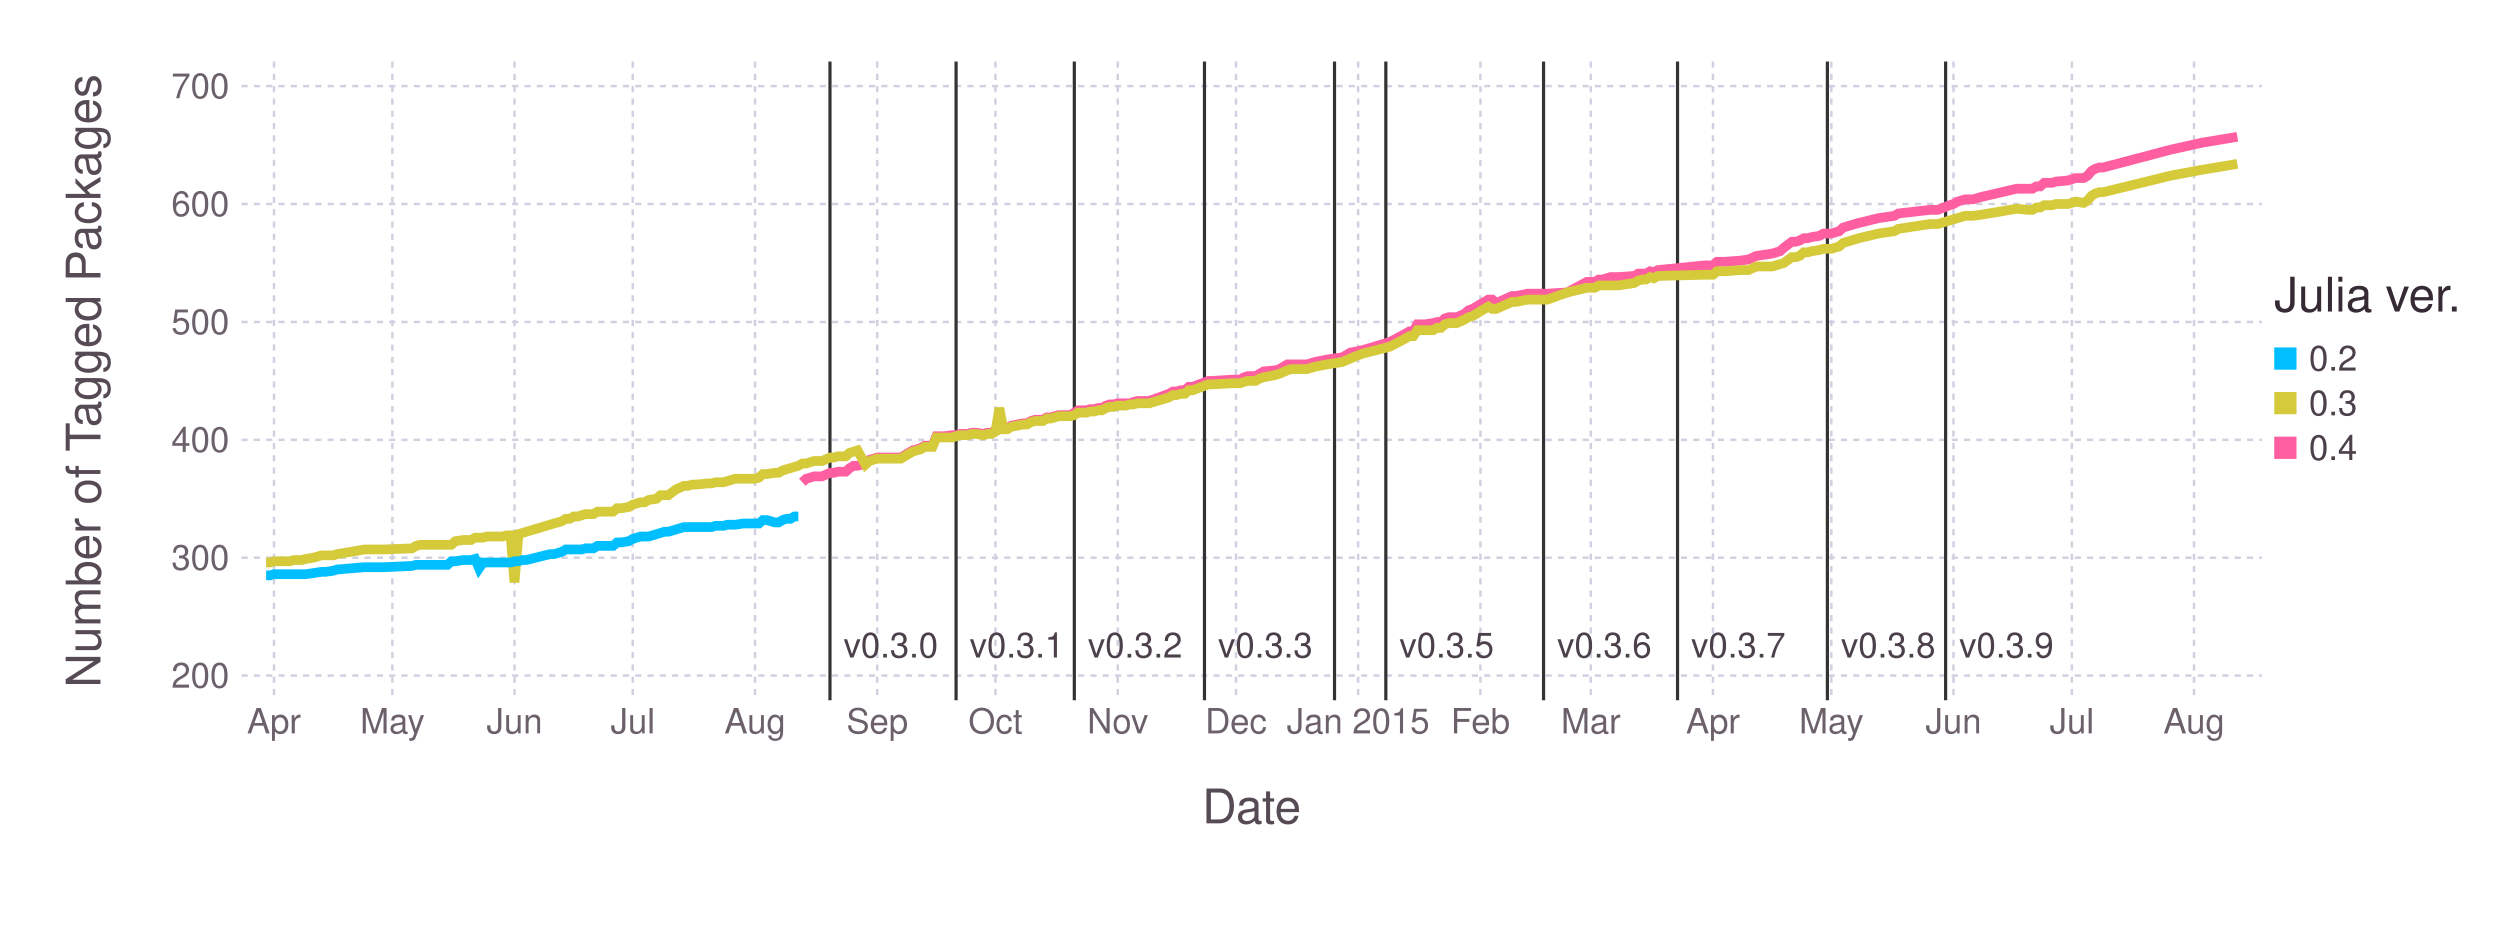
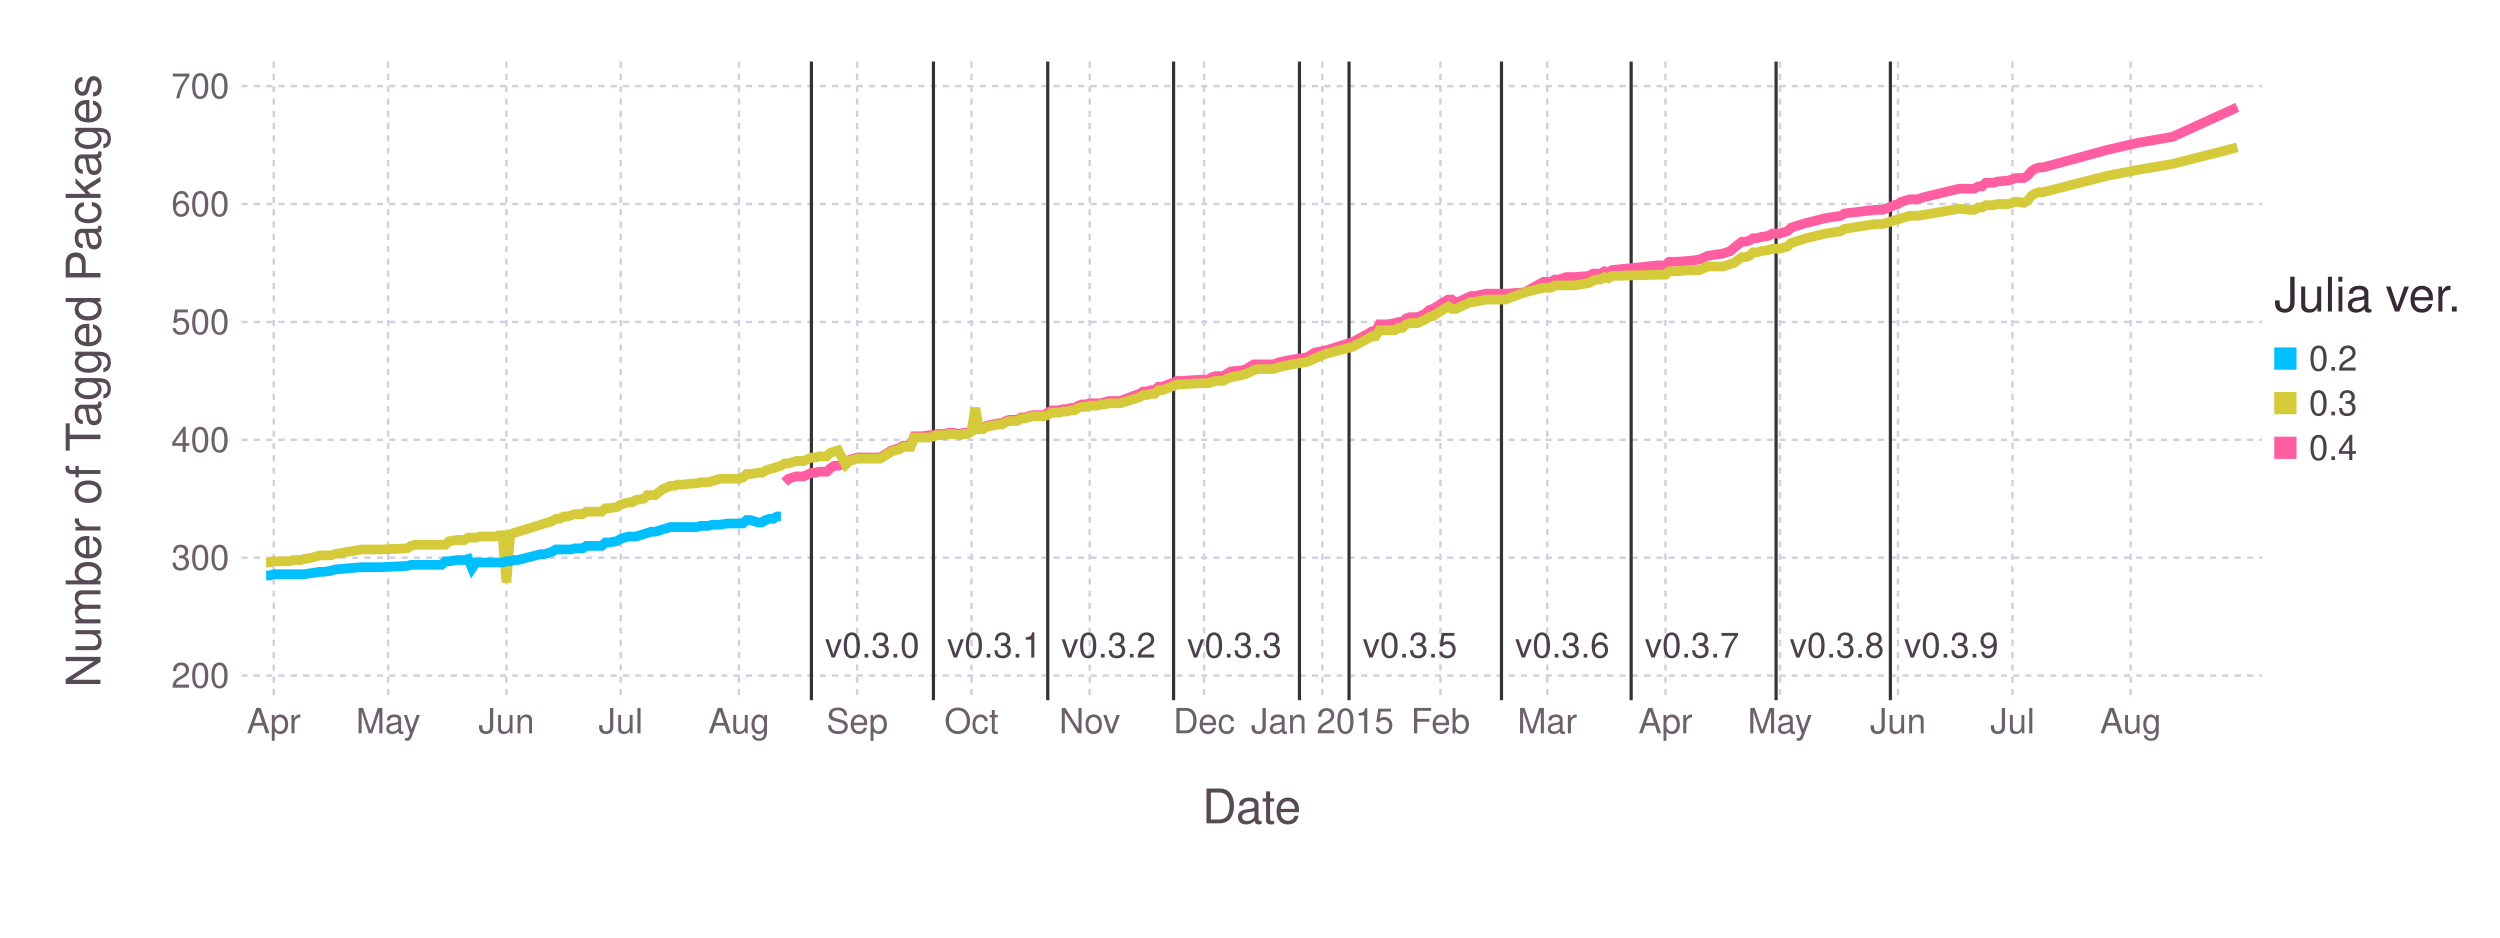
<svg xmlns="http://www.w3.org/2000/svg" version="1.2" width="203.2mm" height="76.2mm" viewBox="0 0 203.2 76.2" stroke="none" fill="#000000" stroke-width="0.3" font-size="3.88">
-   <g class="plotroot xscalable yscalable" id="fig-5f3078dc4e364a148d6c46f8dbd34d0a-element-1">
-     <g font-size="3.88" font-family="'PT Sans','Helvetica Neue','Helvetica',sans-serif" fill="#564A55" stroke="#000000" stroke-opacity="0.000" id="fig-5f3078dc4e364a148d6c46f8dbd34d0a-element-2">
+   <g class="plotroot xscalable yscalable" id="fig-3f24f6724c7242729e20007102c50398-element-1">
+     <g font-size="3.88" font-family="'PT Sans','Helvetica Neue','Helvetica',sans-serif" fill="#564A55" stroke="#000000" stroke-opacity="0.000" id="fig-3f24f6724c7242729e20007102c50398-element-2">
      <text x="101.74" y="64.59" text-anchor="middle" dy="0.6em">Date</text>
    </g>
-     <g class="guide xlabels" font-size="2.82" font-family="'PT Sans Caption','Helvetica Neue','Helvetica',sans-serif" fill="#6C606B" id="fig-5f3078dc4e364a148d6c46f8dbd34d0a-element-3">
-       <text x="22.27" y="57.92" text-anchor="middle" dy="0.6em">Apr</text>
-       <text x="31.89" y="57.92" text-anchor="middle" dy="0.6em">May</text>
-       <text x="41.82" y="57.92" text-anchor="middle" dy="0.6em">Jun</text>
-       <text x="51.43" y="57.92" text-anchor="middle" dy="0.6em">Jul</text>
-       <text x="61.37" y="57.92" text-anchor="middle" dy="0.6em">Aug</text>
-       <text x="71.3" y="57.92" text-anchor="middle" dy="0.6em">Sep</text>
-       <text x="80.91" y="57.92" text-anchor="middle" dy="0.6em">Oct</text>
-       <text x="90.85" y="57.92" text-anchor="middle" dy="0.6em">Nov</text>
-       <text x="100.46" y="57.92" text-anchor="middle" dy="0.6em">Dec</text>
-       <text x="110.39" y="57.92" text-anchor="middle" dy="0.6em">Jan 2015</text>
-       <text x="120.33" y="57.92" text-anchor="middle" dy="0.6em">Feb</text>
-       <text x="129.3" y="57.92" text-anchor="middle" dy="0.6em">Mar</text>
-       <text x="139.23" y="57.92" text-anchor="middle" dy="0.6em">Apr</text>
-       <text x="148.85" y="57.92" text-anchor="middle" dy="0.6em">May</text>
-       <text x="158.78" y="57.92" text-anchor="middle" dy="0.6em">Jun</text>
-       <text x="168.4" y="57.92" text-anchor="middle" dy="0.6em">Jul</text>
-       <text x="178.33" y="57.92" text-anchor="middle" dy="0.6em">Aug</text>
+     <g class="guide xlabels" font-size="2.82" font-family="'PT Sans Caption','Helvetica Neue','Helvetica',sans-serif" fill="#6C606B" id="fig-3f24f6724c7242729e20007102c50398-element-3">
+       <text x="22.25" y="57.91" text-anchor="middle" dy="0.6em">Apr</text>
+       <text x="31.55" y="57.91" text-anchor="middle" dy="0.6em">May</text>
+       <text x="41.16" y="57.91" text-anchor="middle" dy="0.6em">Jun</text>
+       <text x="50.45" y="57.91" text-anchor="middle" dy="0.6em">Jul</text>
+       <text x="60.06" y="57.91" text-anchor="middle" dy="0.6em">Aug</text>
+       <text x="69.67" y="57.91" text-anchor="middle" dy="0.6em">Sep</text>
+       <text x="78.96" y="57.91" text-anchor="middle" dy="0.6em">Oct</text>
+       <text x="88.57" y="57.91" text-anchor="middle" dy="0.6em">Nov</text>
+       <text x="97.87" y="57.91" text-anchor="middle" dy="0.6em">Dec</text>
+       <text x="107.48" y="57.91" text-anchor="middle" dy="0.6em">Jan 2015</text>
+       <text x="117.08" y="57.91" text-anchor="middle" dy="0.6em">Feb</text>
+       <text x="125.76" y="57.91" text-anchor="middle" dy="0.6em">Mar</text>
+       <text x="135.37" y="57.91" text-anchor="middle" dy="0.6em">Apr</text>
+       <text x="144.67" y="57.91" text-anchor="middle" dy="0.6em">May</text>
+       <text x="154.27" y="57.91" text-anchor="middle" dy="0.6em">Jun</text>
+       <text x="163.57" y="57.91" text-anchor="middle" dy="0.6em">Jul</text>
+       <text x="173.18" y="57.91" text-anchor="middle" dy="0.6em">Aug</text>
    </g>
-     <g class="guide colorkey" id="fig-5f3078dc4e364a148d6c46f8dbd34d0a-element-4">
-       <g fill="#4C404B" font-size="2.82" font-family="'PT Sans','Helvetica Neue','Helvetica',sans-serif" id="fig-5f3078dc4e364a148d6c46f8dbd34d0a-element-5">
-         <text x="187.67" y="29.14" dy="0.35em" id="fig-5f3078dc4e364a148d6c46f8dbd34d0a-element-6" class="color_0.2">0.2</text>
-         <text x="187.67" y="32.77" dy="0.35em" id="fig-5f3078dc4e364a148d6c46f8dbd34d0a-element-7" class="color_0.3">0.3</text>
-         <text x="187.67" y="36.4" dy="0.35em" id="fig-5f3078dc4e364a148d6c46f8dbd34d0a-element-8" class="color_0.4">0.4</text>
+     <g class="guide colorkey" id="fig-3f24f6724c7242729e20007102c50398-element-4">
+       <g fill="#4C404B" font-size="2.82" font-family="'PT Sans','Helvetica Neue','Helvetica',sans-serif" id="fig-3f24f6724c7242729e20007102c50398-element-5">
+         <text x="187.67" y="29.14" dy="0.35em" id="fig-3f24f6724c7242729e20007102c50398-element-6" class="color_0.2">0.2</text>
+         <text x="187.67" y="32.77" dy="0.35em" id="fig-3f24f6724c7242729e20007102c50398-element-7" class="color_0.3">0.3</text>
+         <text x="187.67" y="36.4" dy="0.35em" id="fig-3f24f6724c7242729e20007102c50398-element-8" class="color_0.4">0.4</text>
      </g>
-       <g stroke="#000000" stroke-opacity="0.000" id="fig-5f3078dc4e364a148d6c46f8dbd34d0a-element-9">
-         <rect x="184.85" y="28.24" width="1.81" height="1.81" id="fig-5f3078dc4e364a148d6c46f8dbd34d0a-element-10" class="color_0.2" fill="#00BFFF" />
-         <rect x="184.85" y="31.86" width="1.81" height="1.81" id="fig-5f3078dc4e364a148d6c46f8dbd34d0a-element-11" class="color_0.3" fill="#D4CA3A" />
-         <rect x="184.85" y="35.49" width="1.81" height="1.81" id="fig-5f3078dc4e364a148d6c46f8dbd34d0a-element-12" class="color_0.4" fill="#FF5EA0" />
+       <g stroke="#000000" stroke-opacity="0.000" id="fig-3f24f6724c7242729e20007102c50398-element-9">
+         <rect x="184.85" y="28.24" width="1.81" height="1.81" id="fig-3f24f6724c7242729e20007102c50398-element-10" fill="#00BFFF" class="color_0.2" />
+         <rect x="184.85" y="31.86" width="1.81" height="1.81" id="fig-3f24f6724c7242729e20007102c50398-element-11" fill="#D4CA3A" class="color_0.3" />
+         <rect x="184.85" y="35.49" width="1.81" height="1.81" id="fig-3f24f6724c7242729e20007102c50398-element-12" fill="#FF5EA0" class="color_0.4" />
      </g>
-       <g fill="#362A35" font-size="3.88" font-family="'PT Sans','Helvetica Neue','Helvetica',sans-serif" stroke="#000000" stroke-opacity="0.000" id="fig-5f3078dc4e364a148d6c46f8dbd34d0a-element-13">
-         <text x="184.85" y="25.32" id="fig-5f3078dc4e364a148d6c46f8dbd34d0a-element-14">Julia ver.</text>
+       <g fill="#362A35" font-size="3.88" font-family="'PT Sans','Helvetica Neue','Helvetica',sans-serif" stroke="#000000" stroke-opacity="0.000" id="fig-3f24f6724c7242729e20007102c50398-element-13">
+         <text x="184.85" y="25.32" id="fig-3f24f6724c7242729e20007102c50398-element-14">Julia ver.</text>
      </g>
    </g>
-     <g font-size="3.88" font-family="'PT Sans','Helvetica Neue','Helvetica',sans-serif" fill="#564A55" stroke="#000000" stroke-opacity="0.000" id="fig-5f3078dc4e364a148d6c46f8dbd34d0a-element-15">
-       <text x="8.81" y="28.96" text-anchor="middle" dy="0.35em" transform="rotate(-90, 8.81, 30.96)" id="fig-5f3078dc4e364a148d6c46f8dbd34d0a-element-16">Number of Tagged Packages</text>
-     </g>
-     <g clip-path="url(#fig-5f3078dc4e364a148d6c46f8dbd34d0a-element-18)" id="fig-5f3078dc4e364a148d6c46f8dbd34d0a-element-17">
-       <g pointer-events="visible" opacity="1" fill="#000000" fill-opacity="0.000" stroke="#000000" stroke-opacity="0.000" class="guide background" id="fig-5f3078dc4e364a148d6c46f8dbd34d0a-element-19">
-         <rect x="19.63" y="5" width="164.22" height="51.92" id="fig-5f3078dc4e364a148d6c46f8dbd34d0a-element-20" />
+     <g clip-path="url(#fig-3f24f6724c7242729e20007102c50398-element-16)" id="fig-3f24f6724c7242729e20007102c50398-element-15">
+       <g pointer-events="visible" opacity="1" fill="#000000" fill-opacity="0.000" stroke="#000000" stroke-opacity="0.000" class="guide background" id="fig-3f24f6724c7242729e20007102c50398-element-17">
+         <rect x="19.63" y="5" width="164.22" height="51.91" id="fig-3f24f6724c7242729e20007102c50398-element-18" />
      </g>
-       <g class="guide ygridlines xfixed" stroke-dasharray="0.5,0.5" stroke-width="0.2" stroke="#D0D0E0" id="fig-5f3078dc4e364a148d6c46f8dbd34d0a-element-21">
-         <path fill="none" d="M19.63,54.91 L 183.85 54.91" id="fig-5f3078dc4e364a148d6c46f8dbd34d0a-element-22" />
-         <path fill="none" d="M19.63,45.33 L 183.85 45.33" id="fig-5f3078dc4e364a148d6c46f8dbd34d0a-element-23" />
-         <path fill="none" d="M19.63,35.75 L 183.85 35.75" id="fig-5f3078dc4e364a148d6c46f8dbd34d0a-element-24" />
-         <path fill="none" d="M19.63,26.17 L 183.85 26.17" id="fig-5f3078dc4e364a148d6c46f8dbd34d0a-element-25" />
-         <path fill="none" d="M19.63,16.58 L 183.85 16.58" id="fig-5f3078dc4e364a148d6c46f8dbd34d0a-element-26" />
-         <path fill="none" d="M19.63,7 L 183.85 7" id="fig-5f3078dc4e364a148d6c46f8dbd34d0a-element-27" />
+       <g class="guide ygridlines xfixed" stroke-dasharray="0.5,0.5" stroke-width="0.2" stroke="#D0D0E0" id="fig-3f24f6724c7242729e20007102c50398-element-19">
+         <path fill="none" d="M19.63,54.91 L 183.85 54.91" id="fig-3f24f6724c7242729e20007102c50398-element-20" />
+         <path fill="none" d="M19.63,45.33 L 183.85 45.33" id="fig-3f24f6724c7242729e20007102c50398-element-21" />
+         <path fill="none" d="M19.63,35.75 L 183.85 35.75" id="fig-3f24f6724c7242729e20007102c50398-element-22" />
+         <path fill="none" d="M19.63,26.17 L 183.85 26.17" id="fig-3f24f6724c7242729e20007102c50398-element-23" />
+         <path fill="none" d="M19.63,16.58 L 183.85 16.58" id="fig-3f24f6724c7242729e20007102c50398-element-24" />
+         <path fill="none" d="M19.63,7 L 183.85 7" id="fig-3f24f6724c7242729e20007102c50398-element-25" />
      </g>
-       <g class="guide xgridlines yfixed" stroke-dasharray="0.5,0.5" stroke-width="0.2" stroke="#D0D0E0" id="fig-5f3078dc4e364a148d6c46f8dbd34d0a-element-28">
-         <path fill="none" d="M22.27,5 L 22.27 56.92" id="fig-5f3078dc4e364a148d6c46f8dbd34d0a-element-29" />
-         <path fill="none" d="M31.89,5 L 31.89 56.92" id="fig-5f3078dc4e364a148d6c46f8dbd34d0a-element-30" />
-         <path fill="none" d="M41.82,5 L 41.82 56.92" id="fig-5f3078dc4e364a148d6c46f8dbd34d0a-element-31" />
-         <path fill="none" d="M51.43,5 L 51.43 56.92" id="fig-5f3078dc4e364a148d6c46f8dbd34d0a-element-32" />
-         <path fill="none" d="M61.37,5 L 61.37 56.92" id="fig-5f3078dc4e364a148d6c46f8dbd34d0a-element-33" />
-         <path fill="none" d="M71.3,5 L 71.3 56.92" id="fig-5f3078dc4e364a148d6c46f8dbd34d0a-element-34" />
-         <path fill="none" d="M80.91,5 L 80.91 56.92" id="fig-5f3078dc4e364a148d6c46f8dbd34d0a-element-35" />
-         <path fill="none" d="M90.85,5 L 90.85 56.92" id="fig-5f3078dc4e364a148d6c46f8dbd34d0a-element-36" />
-         <path fill="none" d="M100.46,5 L 100.46 56.92" id="fig-5f3078dc4e364a148d6c46f8dbd34d0a-element-37" />
-         <path fill="none" d="M110.39,5 L 110.39 56.92" id="fig-5f3078dc4e364a148d6c46f8dbd34d0a-element-38" />
-         <path fill="none" d="M120.33,5 L 120.33 56.92" id="fig-5f3078dc4e364a148d6c46f8dbd34d0a-element-39" />
-         <path fill="none" d="M129.3,5 L 129.3 56.92" id="fig-5f3078dc4e364a148d6c46f8dbd34d0a-element-40" />
-         <path fill="none" d="M139.23,5 L 139.23 56.92" id="fig-5f3078dc4e364a148d6c46f8dbd34d0a-element-41" />
-         <path fill="none" d="M148.85,5 L 148.85 56.92" id="fig-5f3078dc4e364a148d6c46f8dbd34d0a-element-42" />
-         <path fill="none" d="M158.78,5 L 158.78 56.92" id="fig-5f3078dc4e364a148d6c46f8dbd34d0a-element-43" />
-         <path fill="none" d="M168.4,5 L 168.4 56.92" id="fig-5f3078dc4e364a148d6c46f8dbd34d0a-element-44" />
-         <path fill="none" d="M178.33,5 L 178.33 56.92" id="fig-5f3078dc4e364a148d6c46f8dbd34d0a-element-45" />
+       <g class="guide xgridlines yfixed" stroke-dasharray="0.5,0.5" stroke-width="0.2" stroke="#D0D0E0" id="fig-3f24f6724c7242729e20007102c50398-element-26">
+         <path fill="none" d="M22.25,5 L 22.25 56.91" id="fig-3f24f6724c7242729e20007102c50398-element-27" />
+         <path fill="none" d="M31.55,5 L 31.55 56.91" id="fig-3f24f6724c7242729e20007102c50398-element-28" />
+         <path fill="none" d="M41.16,5 L 41.16 56.91" id="fig-3f24f6724c7242729e20007102c50398-element-29" />
+         <path fill="none" d="M50.45,5 L 50.45 56.91" id="fig-3f24f6724c7242729e20007102c50398-element-30" />
+         <path fill="none" d="M60.06,5 L 60.06 56.91" id="fig-3f24f6724c7242729e20007102c50398-element-31" />
+         <path fill="none" d="M69.67,5 L 69.67 56.91" id="fig-3f24f6724c7242729e20007102c50398-element-32" />
+         <path fill="none" d="M78.96,5 L 78.96 56.91" id="fig-3f24f6724c7242729e20007102c50398-element-33" />
+         <path fill="none" d="M88.57,5 L 88.57 56.91" id="fig-3f24f6724c7242729e20007102c50398-element-34" />
+         <path fill="none" d="M97.87,5 L 97.87 56.91" id="fig-3f24f6724c7242729e20007102c50398-element-35" />
+         <path fill="none" d="M107.48,5 L 107.48 56.91" id="fig-3f24f6724c7242729e20007102c50398-element-36" />
+         <path fill="none" d="M117.08,5 L 117.08 56.91" id="fig-3f24f6724c7242729e20007102c50398-element-37" />
+         <path fill="none" d="M125.76,5 L 125.76 56.91" id="fig-3f24f6724c7242729e20007102c50398-element-38" />
+         <path fill="none" d="M135.37,5 L 135.37 56.91" id="fig-3f24f6724c7242729e20007102c50398-element-39" />
+         <path fill="none" d="M144.67,5 L 144.67 56.91" id="fig-3f24f6724c7242729e20007102c50398-element-40" />
+         <path fill="none" d="M154.27,5 L 154.27 56.91" id="fig-3f24f6724c7242729e20007102c50398-element-41" />
+         <path fill="none" d="M163.57,5 L 163.57 56.91" id="fig-3f24f6724c7242729e20007102c50398-element-42" />
+         <path fill="none" d="M173.18,5 L 173.18 56.91" id="fig-3f24f6724c7242729e20007102c50398-element-43" />
      </g>
-       <g class="plotpanel" id="fig-5f3078dc4e364a148d6c46f8dbd34d0a-element-46">
-         <g class="geometry" stroke="#000000" stroke-opacity="0.000" fill="#4C404B" font-size="2.82" font-family="'PT Sans Caption','Helvetica Neue','Helvetica',sans-serif" id="fig-5f3078dc4e364a148d6c46f8dbd34d0a-element-47">
-           <text x="72.4" y="52.46" text-anchor="middle" dy="0.35em" id="fig-5f3078dc4e364a148d6c46f8dbd34d0a-element-48" visibility="visible">v0.3.0</text>
-           <text x="82.65" y="52.46" text-anchor="middle" dy="0.35em" id="fig-5f3078dc4e364a148d6c46f8dbd34d0a-element-49" visibility="visible">v0.3.1</text>
-           <text x="92.26" y="52.46" text-anchor="middle" dy="0.35em" id="fig-5f3078dc4e364a148d6c46f8dbd34d0a-element-50" visibility="visible">v0.3.2</text>
-           <text x="102.84" y="52.46" text-anchor="middle" dy="0.35em" id="fig-5f3078dc4e364a148d6c46f8dbd34d0a-element-51" visibility="visible">v0.3.3</text>
-           <text x="109.47" y="52.46" text-anchor="middle" dy="0.35em" id="fig-5f3078dc4e364a148d6c46f8dbd34d0a-element-52" visibility="visible" />
-           <text x="117.58" y="52.46" text-anchor="middle" dy="0.35em" id="fig-5f3078dc4e364a148d6c46f8dbd34d0a-element-53" visibility="visible">v0.3.5</text>
-           <text x="130.4" y="52.46" text-anchor="middle" dy="0.35em" id="fig-5f3078dc4e364a148d6c46f8dbd34d0a-element-54" visibility="visible">v0.3.6</text>
-           <text x="141.29" y="52.46" text-anchor="middle" dy="0.35em" id="fig-5f3078dc4e364a148d6c46f8dbd34d0a-element-55" visibility="visible">v0.3.7</text>
-           <text x="153.47" y="52.46" text-anchor="middle" dy="0.35em" id="fig-5f3078dc4e364a148d6c46f8dbd34d0a-element-56" visibility="visible">v0.3.8</text>
-           <text x="163.08" y="52.46" text-anchor="middle" dy="0.35em" id="fig-5f3078dc4e364a148d6c46f8dbd34d0a-element-57" visibility="visible">v0.3.9</text>
+       <g class="plotpanel" id="fig-3f24f6724c7242729e20007102c50398-element-44">
+         <g class="geometry" stroke="#000000" stroke-opacity="0.000" fill="#4C404B" font-size="2.82" font-family="'PT Sans Caption','Helvetica Neue','Helvetica',sans-serif" id="fig-3f24f6724c7242729e20007102c50398-element-45">
+           <text x="70.89" y="52.46" text-anchor="middle" dy="0.35em" id="fig-3f24f6724c7242729e20007102c50398-element-46" visibility="visible">v0.3.0</text>
+           <text x="80.81" y="52.46" text-anchor="middle" dy="0.35em" id="fig-3f24f6724c7242729e20007102c50398-element-47" visibility="visible">v0.3.1</text>
+           <text x="90.1" y="52.46" text-anchor="middle" dy="0.35em" id="fig-3f24f6724c7242729e20007102c50398-element-48" visibility="visible">v0.3.2</text>
+           <text x="100.33" y="52.46" text-anchor="middle" dy="0.35em" id="fig-3f24f6724c7242729e20007102c50398-element-49" visibility="visible">v0.3.3</text>
+           <text x="106.62" y="52.46" text-anchor="middle" dy="0.35em" id="fig-3f24f6724c7242729e20007102c50398-element-50" visibility="visible" />
+           <text x="114.59" y="52.46" text-anchor="middle" dy="0.35em" id="fig-3f24f6724c7242729e20007102c50398-element-51" visibility="visible">v0.3.5</text>
+           <text x="126.98" y="52.46" text-anchor="middle" dy="0.35em" id="fig-3f24f6724c7242729e20007102c50398-element-52" visibility="visible">v0.3.6</text>
+           <text x="137.52" y="52.46" text-anchor="middle" dy="0.35em" id="fig-3f24f6724c7242729e20007102c50398-element-53" visibility="visible">v0.3.7</text>
+           <text x="149.3" y="52.46" text-anchor="middle" dy="0.35em" id="fig-3f24f6724c7242729e20007102c50398-element-54" visibility="visible">v0.3.8</text>
+           <text x="158.59" y="52.46" text-anchor="middle" dy="0.35em" id="fig-3f24f6724c7242729e20007102c50398-element-55" visibility="visible">v0.3.9</text>
        </g>
-         <g class="yfixed" stroke-width="0.26" stroke="#333333" id="fig-5f3078dc4e364a148d6c46f8dbd34d0a-element-58">
-           <path fill="none" d="M67.46,5 L 67.46 56.92" id="fig-5f3078dc4e364a148d6c46f8dbd34d0a-element-59" />
-           <path fill="none" d="M77.71,5 L 77.71 56.92" id="fig-5f3078dc4e364a148d6c46f8dbd34d0a-element-60" />
-           <path fill="none" d="M87.32,5 L 87.32 56.92" id="fig-5f3078dc4e364a148d6c46f8dbd34d0a-element-61" />
-           <path fill="none" d="M97.9,5 L 97.9 56.92" id="fig-5f3078dc4e364a148d6c46f8dbd34d0a-element-62" />
-           <path fill="none" d="M108.47,5 L 108.47 56.92" id="fig-5f3078dc4e364a148d6c46f8dbd34d0a-element-63" />
-           <path fill="none" d="M112.64,5 L 112.64 56.92" id="fig-5f3078dc4e364a148d6c46f8dbd34d0a-element-64" />
-           <path fill="none" d="M125.46,5 L 125.46 56.92" id="fig-5f3078dc4e364a148d6c46f8dbd34d0a-element-65" />
-           <path fill="none" d="M136.35,5 L 136.35 56.92" id="fig-5f3078dc4e364a148d6c46f8dbd34d0a-element-66" />
-           <path fill="none" d="M148.53,5 L 148.53 56.92" id="fig-5f3078dc4e364a148d6c46f8dbd34d0a-element-67" />
-           <path fill="none" d="M158.14,5 L 158.14 56.92" id="fig-5f3078dc4e364a148d6c46f8dbd34d0a-element-68" />
+         <g class="yfixed" stroke-width="0.26" stroke="#333333" id="fig-3f24f6724c7242729e20007102c50398-element-56">
+           <path fill="none" d="M65.95,5 L 65.95 56.91" id="fig-3f24f6724c7242729e20007102c50398-element-57" />
+           <path fill="none" d="M75.87,5 L 75.87 56.91" id="fig-3f24f6724c7242729e20007102c50398-element-58" />
+           <path fill="none" d="M85.16,5 L 85.16 56.91" id="fig-3f24f6724c7242729e20007102c50398-element-59" />
+           <path fill="none" d="M95.39,5 L 95.39 56.91" id="fig-3f24f6724c7242729e20007102c50398-element-60" />
+           <path fill="none" d="M105.62,5 L 105.62 56.91" id="fig-3f24f6724c7242729e20007102c50398-element-61" />
+           <path fill="none" d="M109.65,5 L 109.65 56.91" id="fig-3f24f6724c7242729e20007102c50398-element-62" />
+           <path fill="none" d="M122.04,5 L 122.04 56.91" id="fig-3f24f6724c7242729e20007102c50398-element-63" />
+           <path fill="none" d="M132.58,5 L 132.58 56.91" id="fig-3f24f6724c7242729e20007102c50398-element-64" />
+           <path fill="none" d="M144.36,5 L 144.36 56.91" id="fig-3f24f6724c7242729e20007102c50398-element-65" />
+           <path fill="none" d="M153.65,5 L 153.65 56.91" id="fig-3f24f6724c7242729e20007102c50398-element-66" />
        </g>
-         <g stroke-width="0.79" fill="#000000" fill-opacity="0.000" class="geometry color_0.4" stroke="#FF5EA0" id="fig-5f3078dc4e364a148d6c46f8dbd34d0a-element-69">
-           <path fill="none" d="M65.21,39.2 L 65.53 38.91 65.85 38.82 66.17 38.72 66.49 38.72 66.81 38.72 67.46 38.43 67.78 38.43 68.1 38.34 68.42 38.34 68.74 38.34 69.06 38.05 69.38 37.86 69.7 37.86 70.34 37.67 70.66 37.38 71.3 37.19 71.62 37.19 71.94 37.19 73.22 37.19 74.18 36.61 74.51 36.52 74.83 36.42 75.15 36.23 75.47 36.23 75.79 36.23 76.11 35.46 76.43 35.46 76.75 35.46 77.39 35.37 77.71 35.37 78.03 35.27 78.35 35.27 78.67 35.27 78.99 35.17 79.31 35.17 79.95 35.27 80.27 35.17 80.59 35.17 80.91 34.98 81.23 34.79 81.55 34.79 81.88 34.79 82.2 34.6 83.16 34.41 83.48 34.41 83.8 34.22 84.12 34.12 84.44 34.12 84.76 34.12 85.08 33.93 85.4 33.93 85.72 33.83 86.04 33.74 86.36 33.74 86.68 33.74 87 33.74 87.32 33.54 87.64 33.35 87.96 33.35 88.28 33.35 88.6 33.26 88.93 33.26 89.25 33.16 89.57 33.16 89.89 32.97 90.21 32.87 90.53 32.87 90.85 32.78 91.17 32.78 91.49 32.78 91.81 32.78 92.13 32.68 92.45 32.59 93.41 32.59 95.01 32.01 95.33 31.82 95.65 31.82 95.97 31.72 96.3 31.72 96.62 31.44 96.94 31.44 98.22 30.96 98.54 30.96 100.14 30.86 100.78 30.86 101.1 30.67 101.42 30.57 101.74 30.57 102.06 30.57 102.38 30.38 102.7 30.19 103.67 30.1 103.99 30 104.63 29.62 104.95 29.62 105.27 29.62 106.23 29.62 106.87 29.42 107.83 29.23 109.11 29.04 109.75 28.66 110.72 28.47 112.96 27.8 114.24 27.12 114.56 26.93 114.88 26.93 115.2 26.36 115.52 26.36 115.84 26.36 116.48 26.26 116.8 26.17 117.12 26.17 117.44 25.88 117.77 25.78 118.09 25.78 118.41 25.78 119.05 25.5 119.37 25.21 119.69 25.11 120.97 24.35 121.29 24.35 121.61 24.63 122.25 24.35 122.89 24.06 123.21 24.06 124.17 23.87 125.78 23.87 127.38 23.77 128.98 22.91 129.3 22.91 129.62 22.91 129.94 22.72 130.26 22.72 130.9 22.52 131.54 22.52 132.83 22.43 133.15 22.24 133.47 22.24 133.79 22.24 134.11 22.05 134.43 22.14 134.75 21.95 138.59 21.57 139.23 21.57 139.56 21.28 140.2 21.28 141.48 21.18 142.12 21.09 142.76 20.8 144.04 20.61 144.68 20.42 145 20.13 145.64 19.65 145.96 19.65 146.28 19.55 146.61 19.36 146.93 19.36 147.25 19.27 147.89 19.17 148.21 18.98 148.85 18.98 149.49 18.79 149.81 18.5 150.13 18.4 150.77 18.21 151.09 18.12 152.69 17.73 153.98 17.54 154.3 17.35 156.86 17.06 157.18 17.06 157.5 17.06 158.46 16.68 158.78 16.58 159.1 16.39 159.74 16.2 160.38 16.2 161.03 16.01 163.91 15.34 164.87 15.34 165.19 15.34 165.51 15.15 165.83 15.15 166.15 14.86 166.47 14.86 166.79 14.86 167.11 14.76 168.08 14.67 168.72 14.47 169.36 14.47 169.68 14.28 170 13.9 170.32 13.71 170.64 13.61 170.96 13.61 176.41 12.17 178.97 11.6 181.85 11.12" id="fig-5f3078dc4e364a148d6c46f8dbd34d0a-element-70" />
+         <g stroke-width="0.79" fill="#000000" fill-opacity="0.000" class="geometry color_0.4" stroke="#FF5EA0" id="fig-3f24f6724c7242729e20007102c50398-element-67">
+           <path fill="none" d="M63.78,39.2 L 64.09 38.91 64.4 38.82 64.71 38.72 65.02 38.72 65.33 38.72 65.95 38.43 66.26 38.43 66.57 38.34 66.88 38.34 67.19 38.34 67.5 38.05 67.81 37.86 68.12 37.86 68.74 37.67 69.05 37.38 69.67 37.19 69.98 37.19 70.29 37.19 71.53 37.19 72.46 36.61 72.77 36.52 73.08 36.42 73.39 36.23 73.7 36.23 74.01 36.23 74.32 35.46 74.63 35.46 74.94 35.46 75.56 35.37 75.87 35.37 76.18 35.27 76.49 35.27 76.8 35.27 77.11 35.17 77.42 35.17 78.03 35.27 78.34 35.17 78.65 35.17 78.96 34.98 79.27 34.79 79.58 34.79 79.89 34.79 80.2 34.6 81.13 34.41 81.44 34.41 81.75 34.22 82.06 34.12 82.37 34.12 82.68 34.12 82.99 33.93 83.3 33.93 83.61 33.83 83.92 33.74 84.23 33.74 84.54 33.74 84.85 33.74 85.16 33.54 85.47 33.35 85.78 33.35 86.09 33.35 86.4 33.26 86.71 33.26 87.02 33.16 87.33 33.16 87.64 32.97 87.95 32.87 88.26 32.87 88.57 32.78 88.88 32.78 89.19 32.78 89.5 32.78 89.81 32.68 90.12 32.59 91.05 32.59 92.6 32.01 92.91 31.82 93.22 31.82 93.53 31.72 93.84 31.72 94.15 31.44 94.46 31.44 95.7 30.96 96.01 30.96 97.56 30.86 98.18 30.86 98.49 30.67 98.8 30.57 99.11 30.57 99.42 30.57 99.73 30.38 100.04 30.19 100.97 30.1 101.28 30 101.9 29.62 102.21 29.62 102.52 29.62 103.45 29.62 104.07 29.42 105 29.23 106.24 29.04 106.86 28.66 107.79 28.47 109.96 27.8 111.2 27.12 111.51 26.93 111.81 26.93 112.12 26.36 112.43 26.36 112.74 26.36 113.36 26.26 113.67 26.17 113.98 26.17 114.29 25.88 114.6 25.78 114.91 25.78 115.22 25.78 115.84 25.5 116.15 25.21 116.46 25.11 117.7 24.35 118.01 24.35 118.32 24.63 118.94 24.35 119.56 24.06 119.87 24.06 120.8 23.87 122.35 23.87 123.9 23.77 125.45 22.91 125.76 22.91 126.07 22.91 126.38 22.72 126.69 22.72 127.31 22.52 127.93 22.52 129.17 22.43 129.48 22.24 129.79 22.24 130.1 22.24 130.41 22.05 130.72 22.14 131.03 21.95 134.75 21.57 135.37 21.57 135.68 21.28 136.3 21.28 137.54 21.18 138.16 21.09 138.78 20.8 140.02 20.61 140.64 20.42 140.95 20.13 141.57 19.65 141.88 19.65 142.19 19.55 142.5 19.36 142.81 19.36 143.12 19.27 143.74 19.17 144.05 18.98 144.67 18.98 145.29 18.79 145.59 18.5 145.9 18.4 146.52 18.21 146.83 18.12 148.38 17.73 149.62 17.54 149.93 17.35 152.41 17.06 152.72 17.06 153.03 17.06 153.96 16.68 154.27 16.58 154.58 16.39 155.2 16.2 155.82 16.2 156.44 16.01 159.23 15.34 160.16 15.34 160.47 15.34 160.78 15.15 161.09 15.15 161.4 14.86 161.71 14.86 162.02 14.86 162.33 14.76 163.26 14.67 163.88 14.47 164.5 14.47 164.81 14.28 165.12 13.9 165.43 13.71 165.74 13.61 166.05 13.61 171.32 12.17 173.8 11.6 176.59 11.12 181.85 8.72" id="fig-3f24f6724c7242729e20007102c50398-element-68" />
        </g>
-         <g stroke-width="0.79" fill="#000000" fill-opacity="0.000" class="geometry color_0.3" stroke="#D4CA3A" id="fig-5f3078dc4e364a148d6c46f8dbd34d0a-element-71">
-           <path fill="none" d="M21.63,45.72 L 21.95 45.72 22.27 45.62 22.59 45.62 22.91 45.62 23.23 45.62 23.55 45.62 23.87 45.52 24.52 45.52 24.84 45.43 25.48 45.33 26.12 45.14 26.44 45.14 27.08 45.14 27.4 45.04 29.64 44.66 30.6 44.66 31.25 44.66 33.49 44.57 33.81 44.37 34.13 44.28 34.45 44.28 34.77 44.28 35.09 44.28 35.41 44.28 35.73 44.28 36.05 44.28 36.37 44.28 36.69 44.28 37.01 43.99 37.65 43.89 37.97 43.89 38.29 43.89 38.62 43.7 38.94 43.7 39.26 43.7 39.58 43.61 39.9 43.61 40.22 43.61 40.54 43.61 40.86 43.61 41.18 43.51 41.5 43.51 41.82 47.34 42.14 43.42 42.46 43.32 42.78 43.22 44.7 42.65 45.02 42.55 45.34 42.46 45.67 42.36 45.99 42.17 46.31 42.17 46.63 41.98 46.95 41.98 47.27 41.88 47.59 41.79 48.23 41.79 48.55 41.59 48.87 41.59 49.19 41.59 49.51 41.59 49.83 41.59 50.15 41.31 50.47 41.31 51.11 41.21 51.43 41.02 51.75 40.92 52.07 40.83 52.39 40.83 52.71 40.64 53.36 40.54 53.68 40.25 54 40.25 54.32 40.25 54.96 39.77 55.6 39.49 55.92 39.49 56.24 39.39 56.56 39.39 57.52 39.29 57.84 39.29 58.16 39.2 58.48 39.2 58.8 39.2 59.12 39.1 59.44 39.01 59.76 38.91 60.41 38.91 60.73 38.91 61.37 38.91 61.69 38.82 62.01 38.53 62.33 38.53 62.97 38.43 63.29 38.43 63.61 38.24 63.93 38.14 64.25 38.05 64.57 37.95 64.89 37.86 65.21 37.67 65.53 37.67 65.85 37.57 66.17 37.47 66.49 37.47 66.81 37.47 67.46 37.19 67.78 37.19 68.1 37.09 68.42 37.09 68.74 37.09 69.06 36.8 69.38 36.71 69.7 36.61 70.34 37.76 70.66 37.47 71.3 37.28 71.62 37.28 71.94 37.28 73.22 37.28 74.18 36.71 74.51 36.61 74.83 36.52 75.15 36.32 75.47 36.32 75.79 36.32 76.11 35.56 76.43 35.56 76.75 35.56 77.39 35.56 77.71 35.46 78.03 35.37 78.35 35.37 78.67 35.37 78.99 35.27 79.31 35.27 79.95 35.37 80.27 35.27 80.59 35.27 80.91 35.08 81.23 33.16 81.55 34.89 81.88 34.89 82.2 34.69 83.16 34.5 83.48 34.5 83.8 34.31 84.12 34.22 84.44 34.22 84.76 34.22 85.08 34.02 85.4 34.02 85.72 33.93 86.04 33.83 86.36 33.83 86.68 33.83 87 33.83 87.32 33.74 87.64 33.54 87.96 33.54 88.28 33.54 88.6 33.45 88.93 33.45 89.25 33.35 89.57 33.35 89.89 33.16 90.21 33.07 90.53 33.07 90.85 32.97 91.17 32.97 91.49 32.97 91.81 32.87 92.13 32.87 92.45 32.78 93.41 32.78 95.01 32.3 95.33 32.11 95.65 32.11 95.97 32.01 96.3 32.01 96.62 31.72 96.94 31.72 98.22 31.24 98.54 31.24 100.14 31.15 100.78 31.15 101.1 31.05 101.42 30.96 101.74 30.96 102.06 30.96 102.38 30.77 102.7 30.67 103.67 30.48 103.99 30.38 104.63 30.1 104.95 30 105.27 30 106.23 30 106.87 29.81 107.83 29.62 109.11 29.42 109.75 29.14 110.72 28.75 112.96 28.18 114.24 27.51 114.56 27.32 114.88 27.32 115.2 26.84 115.52 26.84 115.84 26.84 116.48 26.84 116.8 26.65 117.12 26.65 117.44 26.36 117.77 26.26 118.09 26.26 118.41 26.26 119.05 25.97 119.37 25.78 119.69 25.69 120.97 24.92 121.29 25.11 121.61 25.11 122.25 24.82 122.89 24.54 123.21 24.54 124.17 24.35 125.78 24.35 127.38 23.77 128.98 23.39 129.3 23.39 129.62 23.39 129.94 23.2 130.26 23.2 130.9 23.2 131.54 23.2 132.83 23 133.15 22.81 133.47 22.72 133.79 22.72 134.11 22.52 134.43 22.62 134.75 22.43 138.59 22.33 139.23 22.33 139.56 22.05 140.2 22.05 141.48 21.95 142.12 21.95 142.76 21.66 144.04 21.66 144.68 21.47 145 21.37 145.64 20.9 145.96 20.9 146.28 20.8 146.61 20.51 146.93 20.51 147.25 20.42 147.89 20.32 148.21 20.22 148.85 20.22 149.49 20.03 149.81 19.75 150.13 19.65 150.77 19.46 151.09 19.36 152.69 18.98 153.98 18.79 154.3 18.6 156.86 18.21 157.18 18.21 157.5 18.21 158.46 17.92 158.78 17.83 159.1 17.73 159.74 17.54 160.38 17.54 161.03 17.45 163.91 16.97 164.87 17.06 165.19 17.06 165.51 16.87 165.83 16.87 166.15 16.68 166.47 16.68 166.79 16.68 167.11 16.58 168.08 16.58 168.72 16.39 169.36 16.49 169.68 16.3 170 15.91 170.32 15.72 170.64 15.62 170.96 15.62 176.41 14.28 178.97 13.8 181.85 13.32" id="fig-5f3078dc4e364a148d6c46f8dbd34d0a-element-72" />
+         <g stroke-width="0.79" fill="#000000" fill-opacity="0.000" class="geometry color_0.3" stroke="#D4CA3A" id="fig-3f24f6724c7242729e20007102c50398-element-69">
+           <path fill="none" d="M21.63,45.72 L 21.94 45.72 22.25 45.62 22.56 45.62 22.87 45.62 23.18 45.62 23.49 45.62 23.8 45.52 24.42 45.52 24.73 45.43 25.35 45.33 25.97 45.14 26.28 45.14 26.9 45.14 27.21 45.04 29.38 44.66 30.31 44.66 30.93 44.66 33.1 44.57 33.41 44.37 33.72 44.28 34.03 44.28 34.34 44.28 34.65 44.28 34.96 44.28 35.27 44.28 35.58 44.28 35.89 44.28 36.2 44.28 36.51 43.99 37.13 43.89 37.44 43.89 37.75 43.89 38.06 43.7 38.37 43.7 38.68 43.7 38.99 43.61 39.3 43.61 39.61 43.61 39.92 43.61 40.23 43.61 40.54 43.51 40.85 43.51 41.16 47.34 41.47 43.42 41.78 43.32 42.09 43.22 43.95 42.65 44.25 42.55 44.56 42.46 44.87 42.36 45.18 42.17 45.49 42.17 45.8 41.98 46.11 41.98 46.42 41.88 46.73 41.79 47.35 41.79 47.66 41.59 47.97 41.59 48.28 41.59 48.59 41.59 48.9 41.59 49.21 41.31 49.52 41.31 50.14 41.21 50.45 41.02 50.76 40.92 51.07 40.83 51.38 40.83 51.69 40.64 52.31 40.54 52.62 40.25 52.93 40.25 53.24 40.25 53.86 39.77 54.48 39.49 54.79 39.49 55.1 39.39 55.41 39.39 56.34 39.29 56.65 39.29 56.96 39.2 57.27 39.2 57.58 39.2 57.89 39.1 58.2 39.01 58.51 38.91 59.13 38.91 59.44 38.91 60.06 38.91 60.37 38.82 60.68 38.53 60.99 38.53 61.61 38.43 61.92 38.43 62.23 38.24 62.54 38.14 62.85 38.05 63.16 37.95 63.47 37.86 63.78 37.67 64.09 37.67 64.4 37.57 64.71 37.47 65.02 37.47 65.33 37.47 65.95 37.19 66.26 37.19 66.57 37.09 66.88 37.09 67.19 37.09 67.5 36.8 67.81 36.71 68.12 36.61 68.74 37.76 69.05 37.47 69.67 37.28 69.98 37.28 70.29 37.28 71.53 37.28 72.46 36.71 72.77 36.61 73.08 36.52 73.39 36.32 73.7 36.32 74.01 36.32 74.32 35.56 74.63 35.56 74.94 35.56 75.56 35.56 75.87 35.46 76.18 35.37 76.49 35.37 76.8 35.37 77.11 35.27 77.42 35.27 78.03 35.37 78.34 35.27 78.65 35.27 78.96 35.08 79.27 33.16 79.58 34.89 79.89 34.89 80.2 34.69 81.13 34.5 81.44 34.5 81.75 34.31 82.06 34.22 82.37 34.22 82.68 34.22 82.99 34.02 83.3 34.02 83.61 33.93 83.92 33.83 84.23 33.83 84.54 33.83 84.85 33.83 85.16 33.74 85.47 33.54 85.78 33.54 86.09 33.54 86.4 33.45 86.71 33.45 87.02 33.35 87.33 33.35 87.64 33.16 87.95 33.07 88.26 33.07 88.57 32.97 88.88 32.97 89.19 32.97 89.5 32.87 89.81 32.87 90.12 32.78 91.05 32.78 92.6 32.3 92.91 32.11 93.22 32.11 93.53 32.01 93.84 32.01 94.15 31.72 94.46 31.72 95.7 31.24 96.01 31.24 97.56 31.15 98.18 31.15 98.49 31.05 98.8 30.96 99.11 30.96 99.42 30.96 99.73 30.77 100.04 30.67 100.97 30.48 101.28 30.38 101.9 30.1 102.21 30 102.52 30 103.45 30 104.07 29.81 105 29.62 106.24 29.42 106.86 29.14 107.79 28.75 109.96 28.18 111.2 27.51 111.51 27.32 111.81 27.32 112.12 26.84 112.43 26.84 112.74 26.84 113.36 26.84 113.67 26.65 113.98 26.65 114.29 26.36 114.6 26.26 114.91 26.26 115.22 26.26 115.84 25.97 116.15 25.78 116.46 25.69 117.7 24.92 118.01 25.11 118.32 25.11 118.94 24.82 119.56 24.54 119.87 24.54 120.8 24.35 122.35 24.35 123.9 23.77 125.45 23.39 125.76 23.39 126.07 23.39 126.38 23.2 126.69 23.2 127.31 23.2 127.93 23.2 129.17 23 129.48 22.81 129.79 22.72 130.1 22.72 130.41 22.52 130.72 22.62 131.03 22.43 134.75 22.33 135.37 22.33 135.68 22.05 136.3 22.05 137.54 21.95 138.16 21.95 138.78 21.66 140.02 21.66 140.64 21.47 140.95 21.37 141.57 20.9 141.88 20.9 142.19 20.8 142.5 20.51 142.81 20.51 143.12 20.42 143.74 20.32 144.05 20.22 144.67 20.22 145.29 20.03 145.59 19.75 145.9 19.65 146.52 19.46 146.83 19.36 148.38 18.98 149.62 18.79 149.93 18.6 152.41 18.21 152.72 18.21 153.03 18.21 153.96 17.92 154.27 17.83 154.58 17.73 155.2 17.54 155.82 17.54 156.44 17.45 159.23 16.97 160.16 17.06 160.47 17.06 160.78 16.87 161.09 16.87 161.4 16.68 161.71 16.68 162.02 16.68 162.33 16.58 163.26 16.58 163.88 16.39 164.5 16.49 164.81 16.3 165.12 15.91 165.43 15.72 165.74 15.62 166.05 15.62 171.32 14.28 173.8 13.8 176.59 13.32 181.85 11.98" id="fig-3f24f6724c7242729e20007102c50398-element-70" />
        </g>
-         <g stroke-width="0.79" fill="#000000" fill-opacity="0.000" class="geometry color_0.2" stroke="#00BFFF" id="fig-5f3078dc4e364a148d6c46f8dbd34d0a-element-73">
-           <path fill="none" d="M21.63,46.77 L 21.95 46.77 22.27 46.67 22.59 46.67 22.91 46.67 23.23 46.67 23.55 46.67 23.87 46.67 24.52 46.67 24.84 46.67 25.48 46.58 26.12 46.48 26.44 46.48 27.08 46.39 27.4 46.29 29.64 46.1 30.6 46.1 31.25 46.1 33.49 46 33.81 45.91 34.13 45.91 34.45 45.91 34.77 45.91 35.09 45.91 35.41 45.91 35.73 45.91 36.05 45.91 36.37 45.91 36.69 45.62 37.01 45.62 37.65 45.52 37.97 45.52 38.29 45.52 38.62 45.43 38.94 46.19 39.26 45.72 39.58 45.72 39.9 45.72 40.22 45.72 40.54 45.72 40.86 45.72 41.18 45.72 41.5 45.72 41.82 45.62 42.14 45.62 42.46 45.52 42.78 45.52 44.7 45.04 45.02 45.04 45.34 44.95 45.67 44.85 45.99 44.66 46.31 44.66 46.63 44.66 46.95 44.66 47.27 44.66 47.59 44.57 48.23 44.57 48.55 44.37 48.87 44.37 49.19 44.37 49.51 44.37 49.83 44.37 50.15 44.09 50.47 44.09 51.11 43.99 51.43 43.8 51.75 43.7 52.07 43.61 52.39 43.61 52.71 43.61 53.36 43.42 53.68 43.32 54 43.22 54.32 43.22 54.96 43.03 55.6 42.84 55.92 42.84 56.24 42.84 56.56 42.84 57.52 42.84 57.84 42.84 58.16 42.74 58.48 42.74 58.8 42.74 59.12 42.65 59.44 42.65 59.76 42.65 60.41 42.55 60.73 42.55 61.37 42.55 61.69 42.55 62.01 42.27 62.33 42.27 62.97 42.46 63.29 42.46 63.61 42.27 63.93 42.17 64.25 42.17 64.57 41.98 64.89 41.98" id="fig-5f3078dc4e364a148d6c46f8dbd34d0a-element-74" />
+         <g stroke-width="0.79" fill="#000000" fill-opacity="0.000" class="geometry color_0.2" stroke="#00BFFF" id="fig-3f24f6724c7242729e20007102c50398-element-71">
+           <path fill="none" d="M21.63,46.77 L 21.94 46.77 22.25 46.67 22.56 46.67 22.87 46.67 23.18 46.67 23.49 46.67 23.8 46.67 24.42 46.67 24.73 46.67 25.35 46.58 25.97 46.48 26.28 46.48 26.9 46.39 27.21 46.29 29.38 46.1 30.31 46.1 30.93 46.1 33.1 46 33.41 45.91 33.72 45.91 34.03 45.91 34.34 45.91 34.65 45.91 34.96 45.91 35.27 45.91 35.58 45.91 35.89 45.91 36.2 45.62 36.51 45.62 37.13 45.52 37.44 45.52 37.75 45.52 38.06 45.43 38.37 46.19 38.68 45.72 38.99 45.72 39.3 45.72 39.61 45.72 39.92 45.72 40.23 45.72 40.54 45.72 40.85 45.72 41.16 45.62 41.47 45.62 41.78 45.52 42.09 45.52 43.95 45.04 44.25 45.04 44.56 44.95 44.87 44.85 45.18 44.66 45.49 44.66 45.8 44.66 46.11 44.66 46.42 44.66 46.73 44.57 47.35 44.57 47.66 44.37 47.97 44.37 48.28 44.37 48.59 44.37 48.9 44.37 49.21 44.09 49.52 44.09 50.14 43.99 50.45 43.8 50.76 43.7 51.07 43.61 51.38 43.61 51.69 43.61 52.31 43.42 52.62 43.32 52.93 43.22 53.24 43.22 53.86 43.03 54.48 42.84 54.79 42.84 55.1 42.84 55.41 42.84 56.34 42.84 56.65 42.84 56.96 42.74 57.27 42.74 57.58 42.74 57.89 42.65 58.2 42.65 58.51 42.65 59.13 42.55 59.44 42.55 60.06 42.55 60.37 42.55 60.68 42.27 60.99 42.27 61.61 42.46 61.92 42.46 62.23 42.27 62.54 42.17 62.85 42.17 63.16 41.98 63.47 41.98" id="fig-3f24f6724c7242729e20007102c50398-element-72" />
        </g>
      </g>
    </g>
-     <g class="guide ylabels" font-size="2.82" font-family="'PT Sans Caption','Helvetica Neue','Helvetica',sans-serif" fill="#6C606B" id="fig-5f3078dc4e364a148d6c46f8dbd34d0a-element-75">
-       <text x="18.63" y="54.91" text-anchor="end" dy="0.35em" id="fig-5f3078dc4e364a148d6c46f8dbd34d0a-element-76">200</text>
-       <text x="18.63" y="45.33" text-anchor="end" dy="0.35em" id="fig-5f3078dc4e364a148d6c46f8dbd34d0a-element-77">300</text>
-       <text x="18.63" y="35.75" text-anchor="end" dy="0.35em" id="fig-5f3078dc4e364a148d6c46f8dbd34d0a-element-78">400</text>
-       <text x="18.63" y="26.17" text-anchor="end" dy="0.35em" id="fig-5f3078dc4e364a148d6c46f8dbd34d0a-element-79">500</text>
-       <text x="18.63" y="16.58" text-anchor="end" dy="0.35em" id="fig-5f3078dc4e364a148d6c46f8dbd34d0a-element-80">600</text>
-       <text x="18.63" y="7" text-anchor="end" dy="0.35em" id="fig-5f3078dc4e364a148d6c46f8dbd34d0a-element-81">700</text>
+     <g class="guide ylabels" font-size="2.82" font-family="'PT Sans Caption','Helvetica Neue','Helvetica',sans-serif" fill="#6C606B" id="fig-3f24f6724c7242729e20007102c50398-element-73">
+       <text x="18.63" y="54.91" text-anchor="end" dy="0.35em" id="fig-3f24f6724c7242729e20007102c50398-element-74">200</text>
+       <text x="18.63" y="45.33" text-anchor="end" dy="0.35em" id="fig-3f24f6724c7242729e20007102c50398-element-75">300</text>
+       <text x="18.63" y="35.75" text-anchor="end" dy="0.35em" id="fig-3f24f6724c7242729e20007102c50398-element-76">400</text>
+       <text x="18.63" y="26.17" text-anchor="end" dy="0.35em" id="fig-3f24f6724c7242729e20007102c50398-element-77">500</text>
+       <text x="18.63" y="16.58" text-anchor="end" dy="0.35em" id="fig-3f24f6724c7242729e20007102c50398-element-78">600</text>
+       <text x="18.63" y="7" text-anchor="end" dy="0.35em" id="fig-3f24f6724c7242729e20007102c50398-element-79">700</text>
+     </g>
+     <g font-size="3.88" font-family="'PT Sans','Helvetica Neue','Helvetica',sans-serif" fill="#564A55" stroke="#000000" stroke-opacity="0.000" id="fig-3f24f6724c7242729e20007102c50398-element-80">
+       <text x="8.81" y="28.96" text-anchor="middle" dy="0.35em" transform="rotate(-90, 8.81, 30.96)" id="fig-3f24f6724c7242729e20007102c50398-element-81">Number of Tagged Packages</text>
    </g>
  </g>
  <defs>
-     <clipPath id="fig-5f3078dc4e364a148d6c46f8dbd34d0a-element-18">
-       <path d="M19.63,5 L 183.85 5 183.85 56.92 19.63 56.92" />
+     <clipPath id="fig-3f24f6724c7242729e20007102c50398-element-16">
+       <path d="M19.63,5 L 183.85 5 183.85 56.91 19.63 56.91" />
    </clipPath>
  </defs>
</svg>
